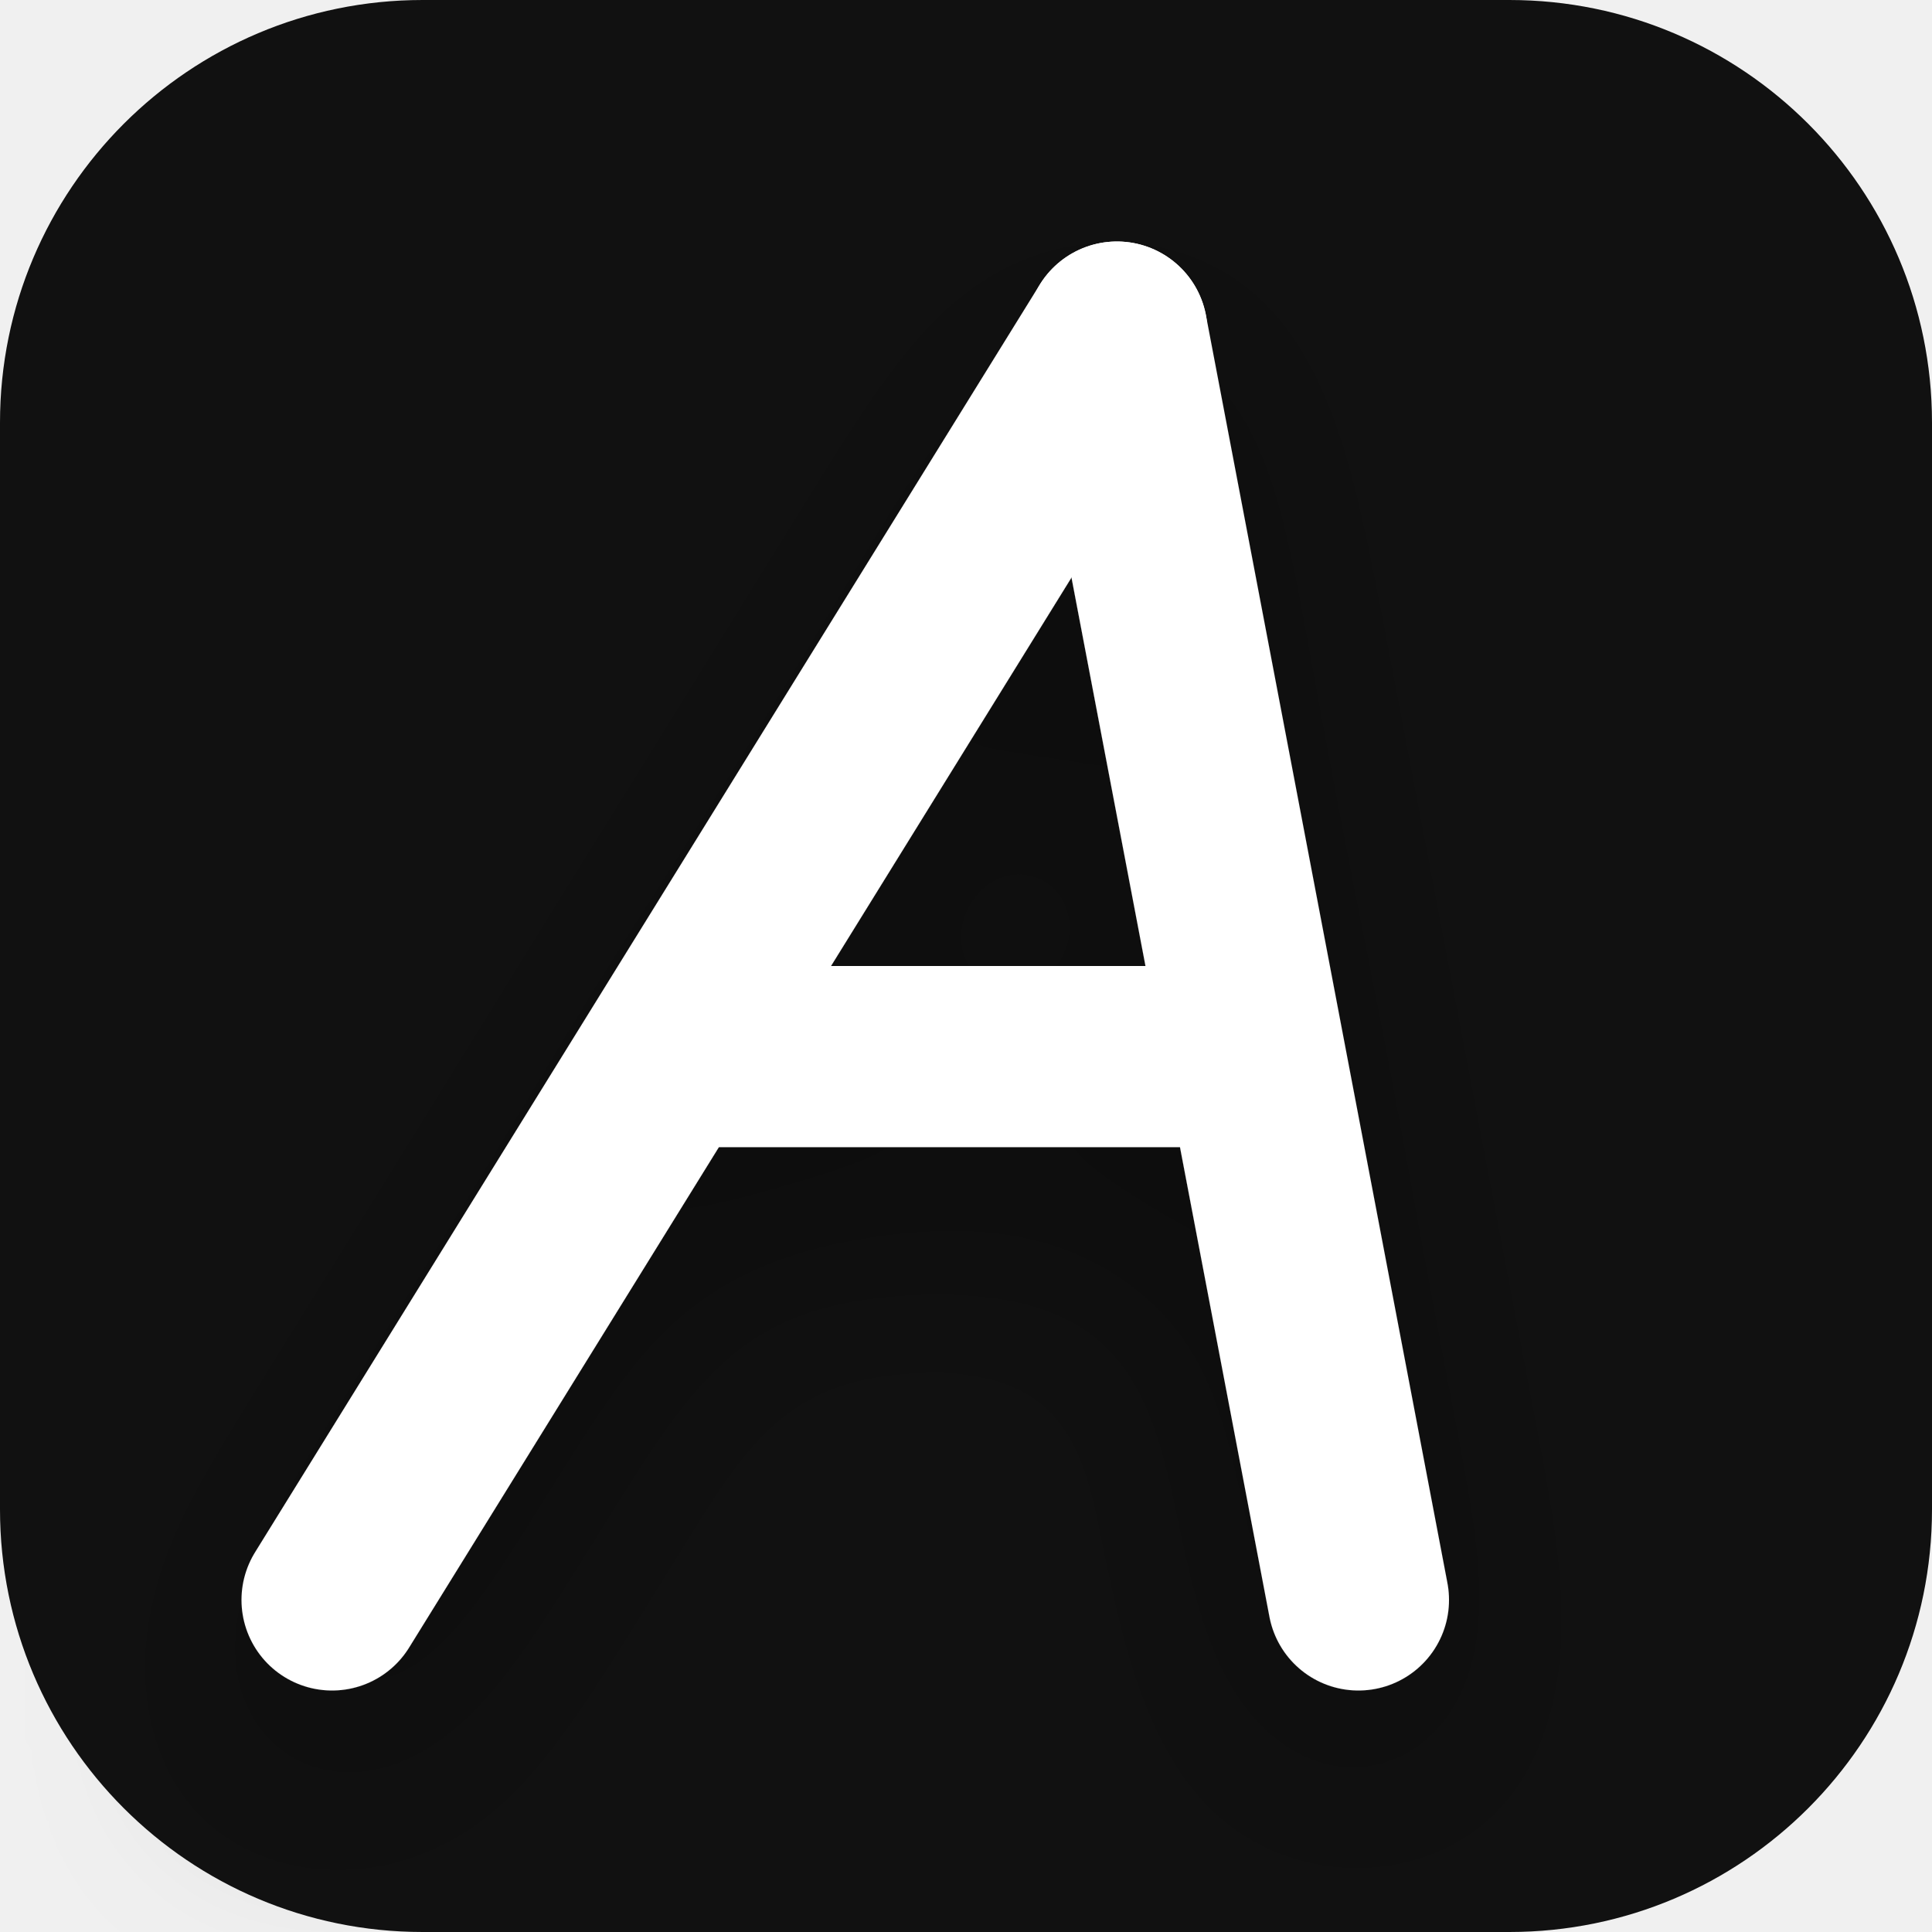
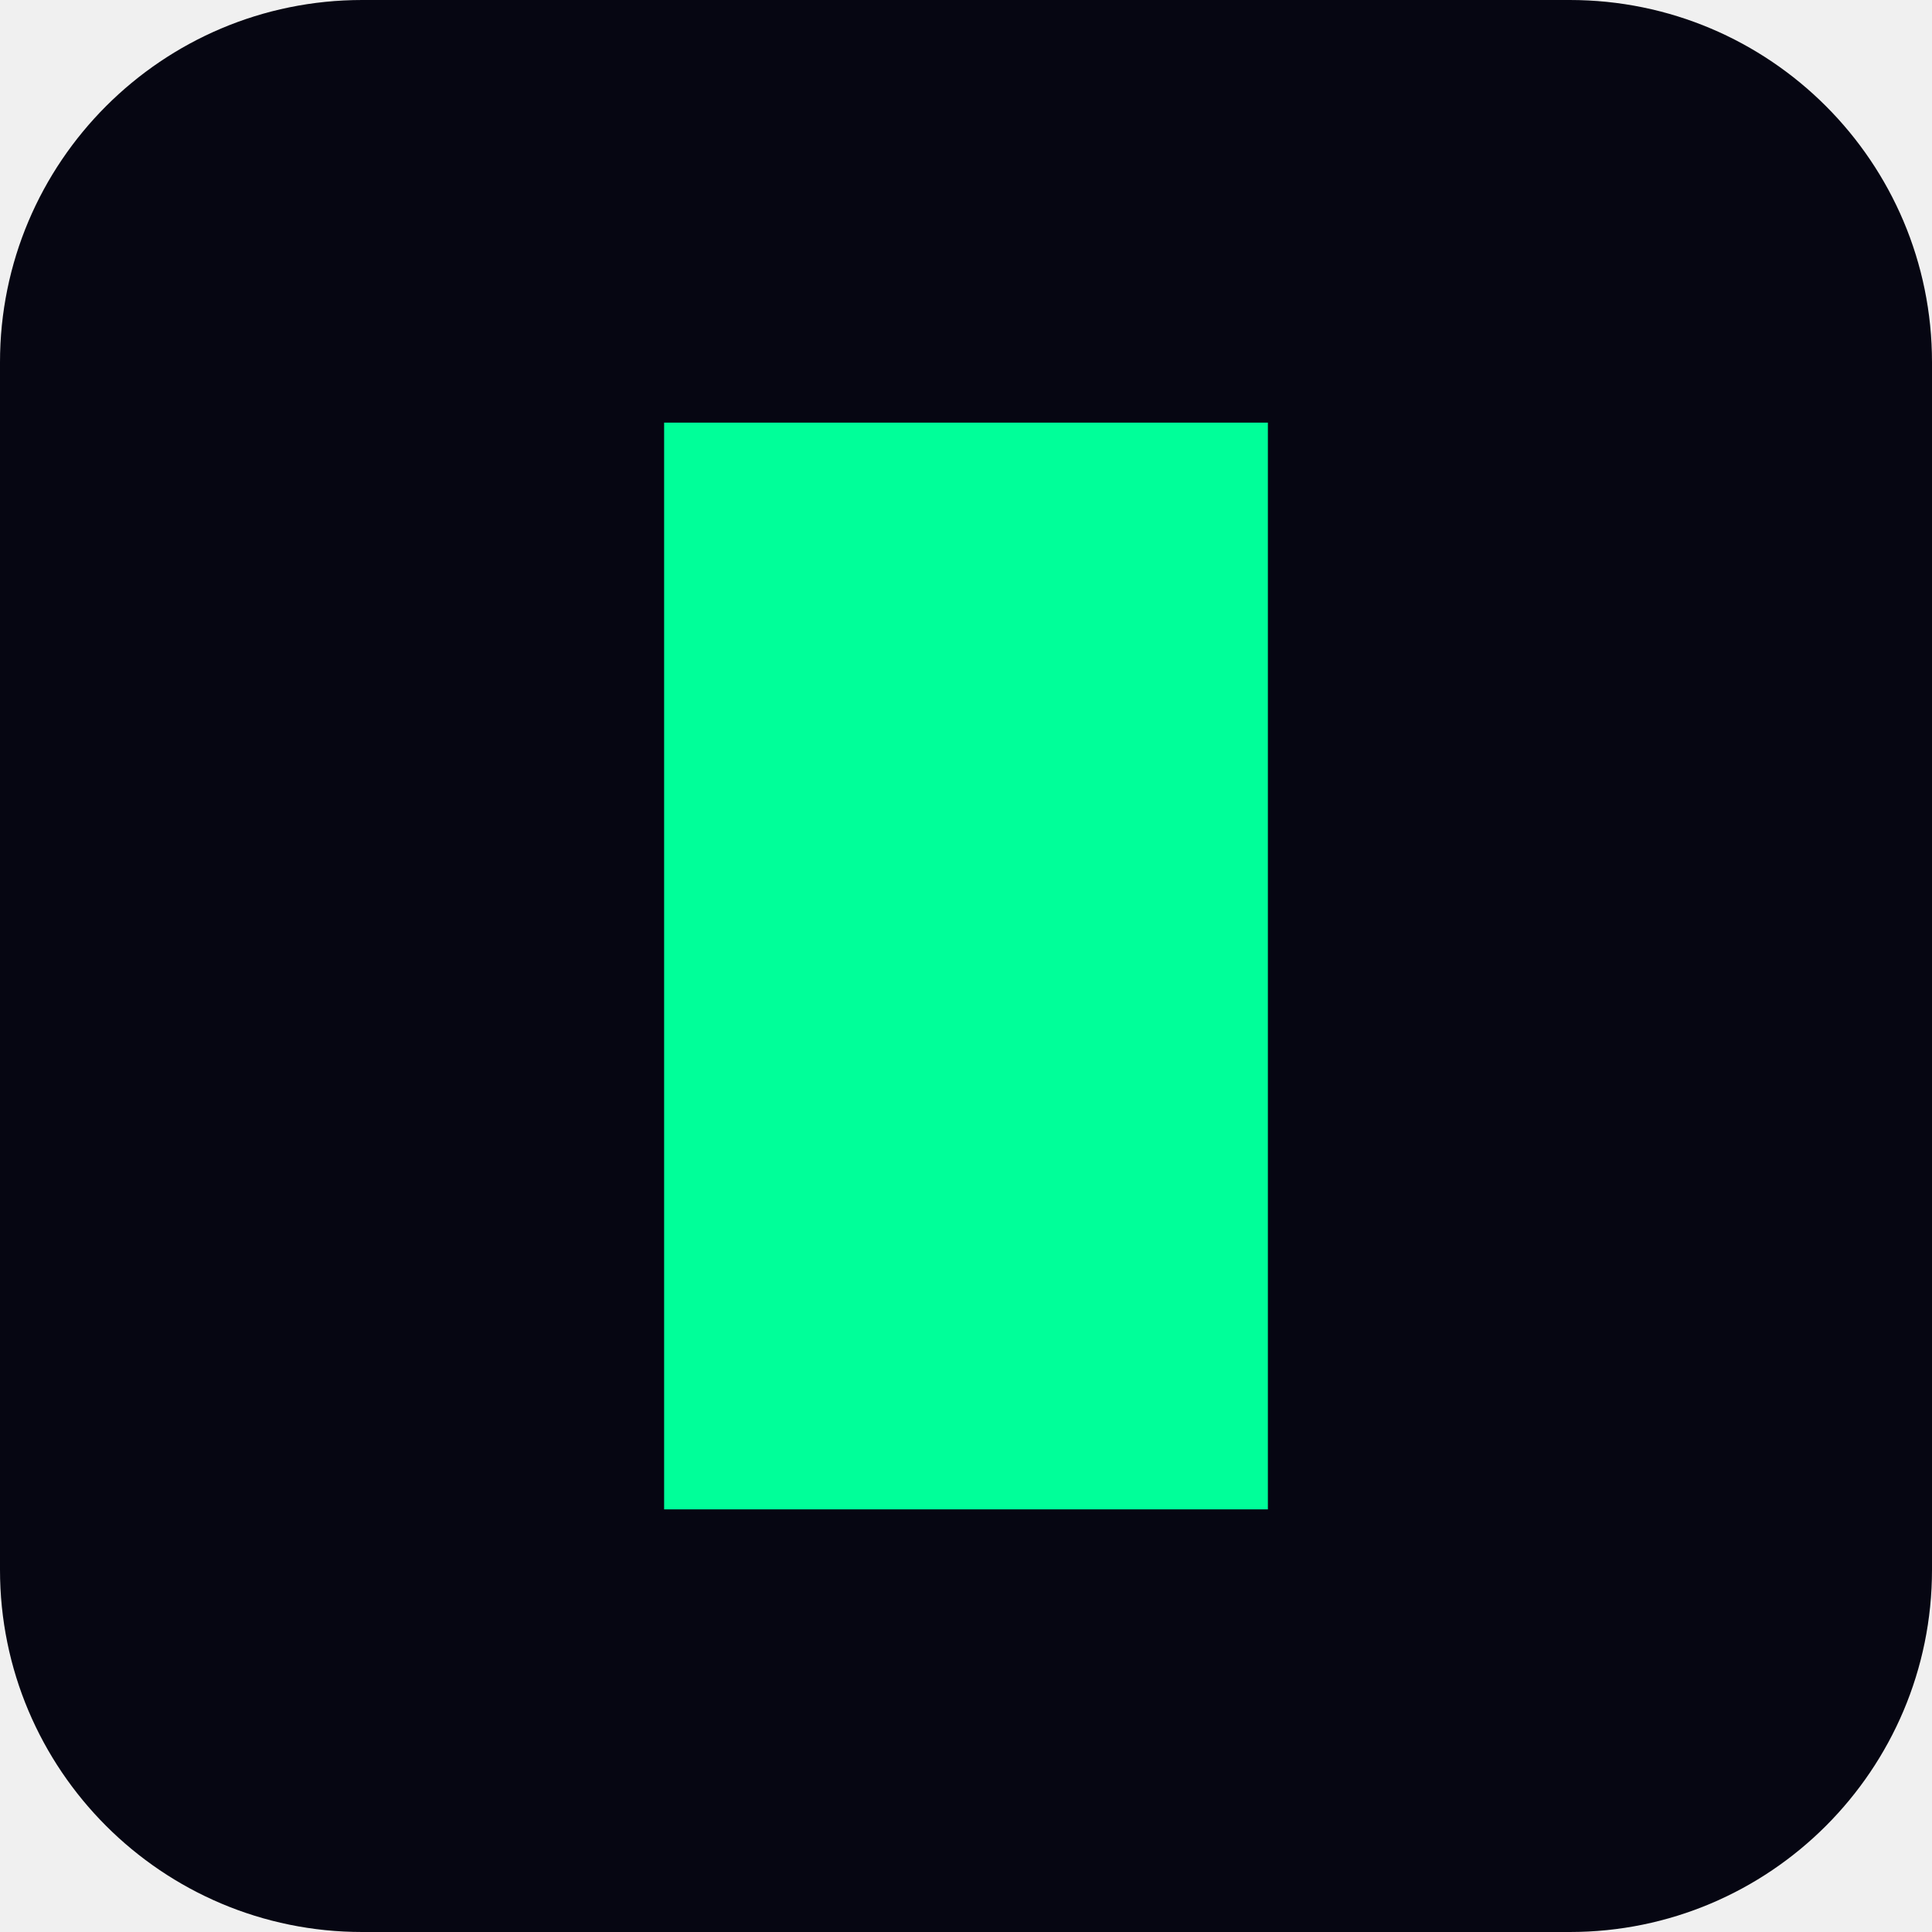
<svg xmlns="http://www.w3.org/2000/svg" viewBox="0 0 32 32">
-   <defs>
-     <style>
-       .bg   { fill: #111111; }
-       .a    { stroke: #ffffff; }
-       @media (prefers-color-scheme: light) {
-         .bg { fill: #efefef; }
-         .a  { stroke: #111111; }
-       }
-     </style>
-     <filter id="s" x="-30%" y="-30%" width="160%" height="160%">
-       <feDropShadow dx="0" dy="1.5" stdDeviation="1.8" flood-color="#000000" flood-opacity="0.3" />
-     </filter>
-   </defs>
-   <rect class="bg" width="32" height="32" rx="7" />
-   <g class="a" stroke-width="3.0" stroke-linecap="round" stroke-linejoin="round" fill="none" filter="url(#s)">
-     <line x1="18.5" y1="5.5" x2="5.5" y2="26.5" />
-     <line x1="18.5" y1="5.5" x2="22.5" y2="26.5" />
-     <line x1="11.5" y1="17.5" x2="20.5" y2="17.5" />
-   </g>
+   <rect width="32" height="32" rx="6" fill="#060612" />
+   <rect x="11" y="7" width="10" height="18" fill="#00FF99" />
</svg>
